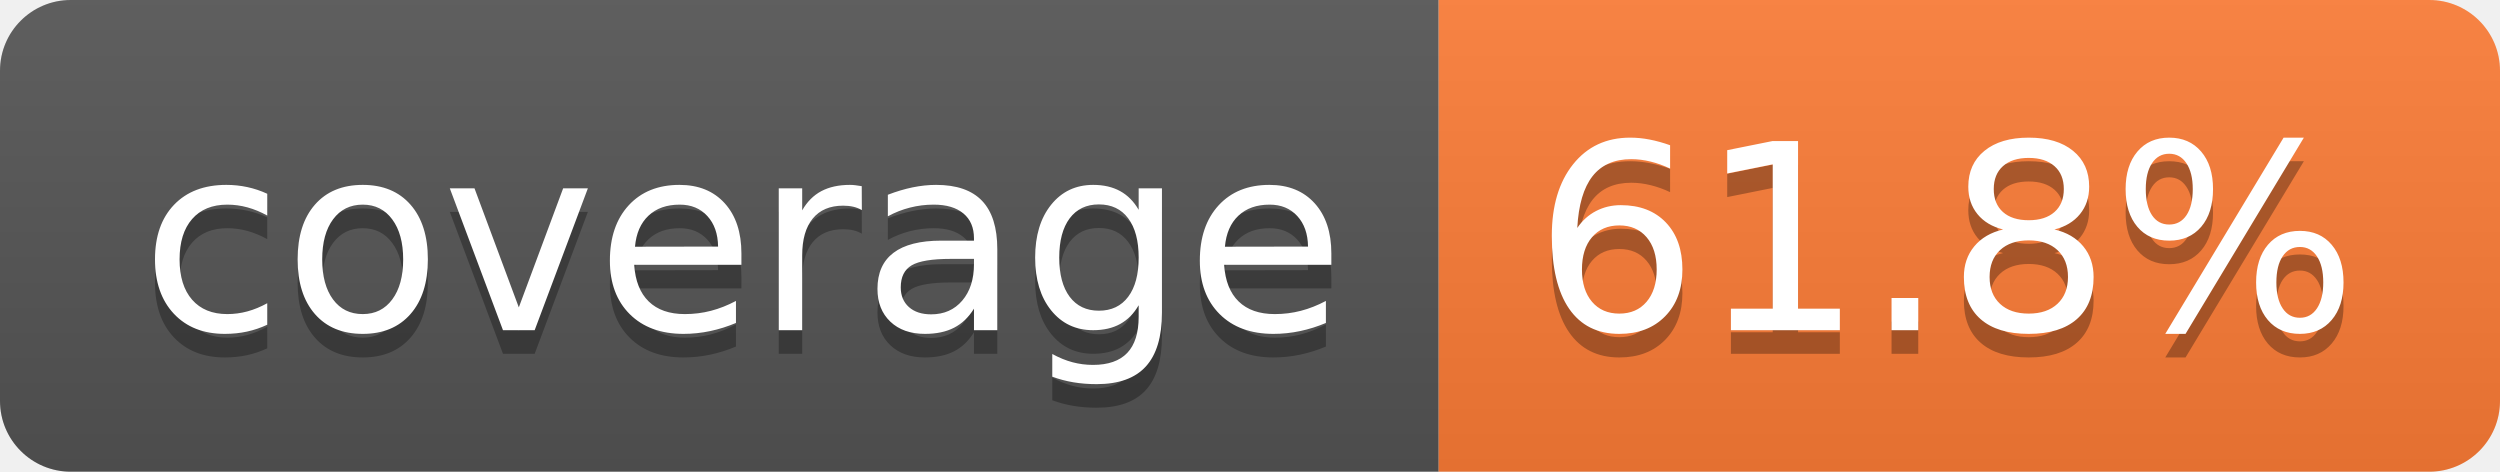
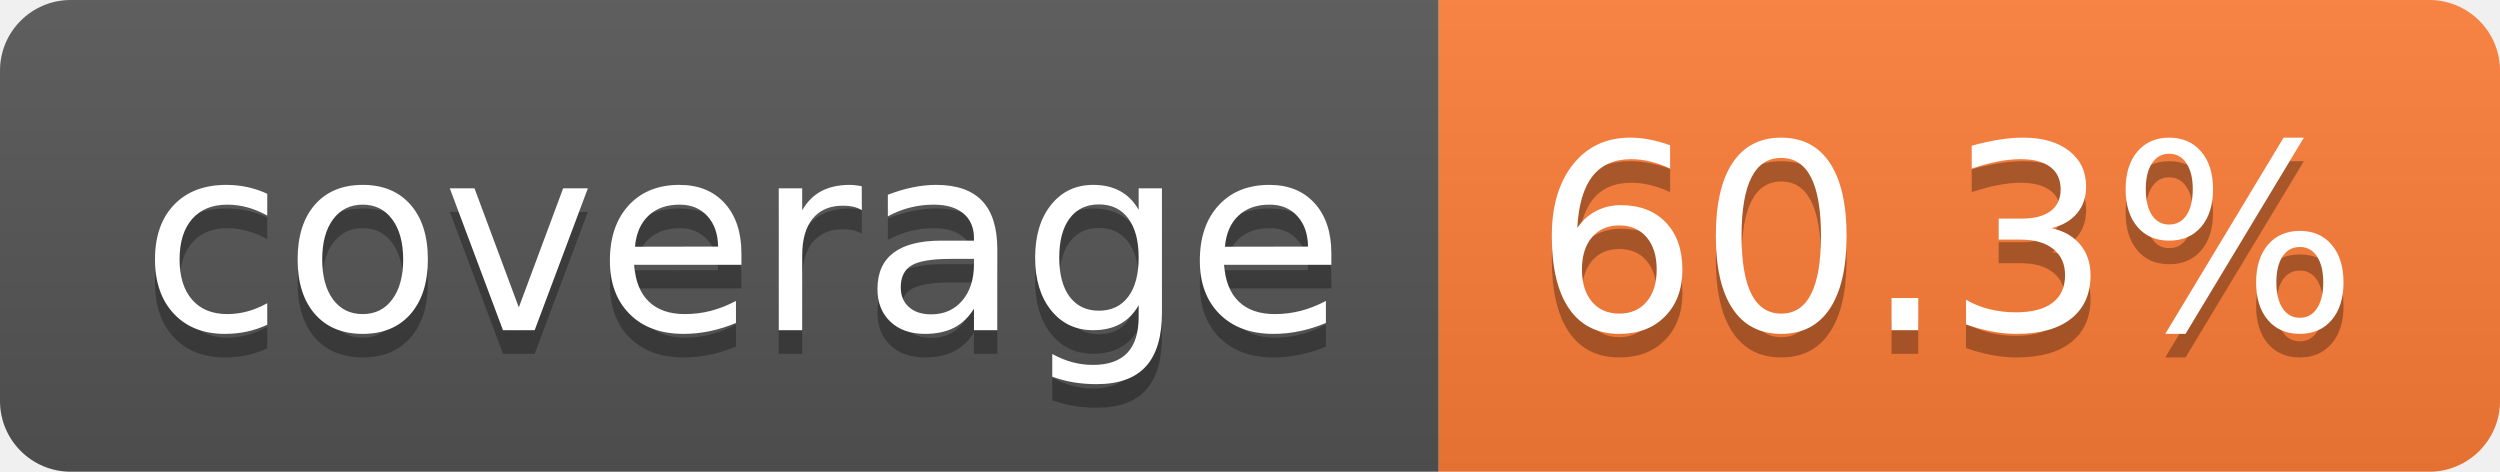
- <svg xmlns="http://www.w3.org/2000/svg" width="106" height="20" role="img" aria-label="coverage: 61.8%">
+ <svg xmlns="http://www.w3.org/2000/svg" width="106" height="20" role="img" aria-label="coverage: 60.3%">
  <linearGradient id="s" x2="0" y2="100%">
    <stop offset="0" stop-color="#bbb" stop-opacity=".1" />
    <stop offset="1" stop-opacity=".1" />
  </linearGradient>
  <clipPath id="r">
    <rect width="106" height="20" rx="3" fill="#fff" />
  </clipPath>
  <g clip-path="url(#r)">
    <rect width="61" height="20" fill="#555" />
    <rect x="61" width="45" height="20" fill="#fe7d37" />
    <rect width="106" height="20" fill="url(#s)" />
  </g>
  <g fill="#fff" text-anchor="middle" font-family="Verdana,Geneva,DejaVu Sans,sans-serif" text-rendering="geometricPrecision" font-size="110">
    <text aria-hidden="true" x="315" y="150" fill="#010101" fill-opacity=".3" transform="scale(.1)" textLength="510">coverage</text>
    <text x="315" y="140" transform="scale(.1)" fill="#fff" textLength="510">coverage</text>
-     <text aria-hidden="true" x="825" y="150" fill="#010101" fill-opacity=".3" transform="scale(.1)" textLength="350">61.8%</text>
-     <text x="825" y="140" transform="scale(.1)" fill="#fff" textLength="350">61.8%</text>
+     <text aria-hidden="true" x="825" y="150" fill="#010101" fill-opacity=".3" transform="scale(.1)" textLength="350">60.3%</text>
+     <text x="825" y="140" transform="scale(.1)" fill="#fff" textLength="350">60.3%</text>
  </g>
</svg>
